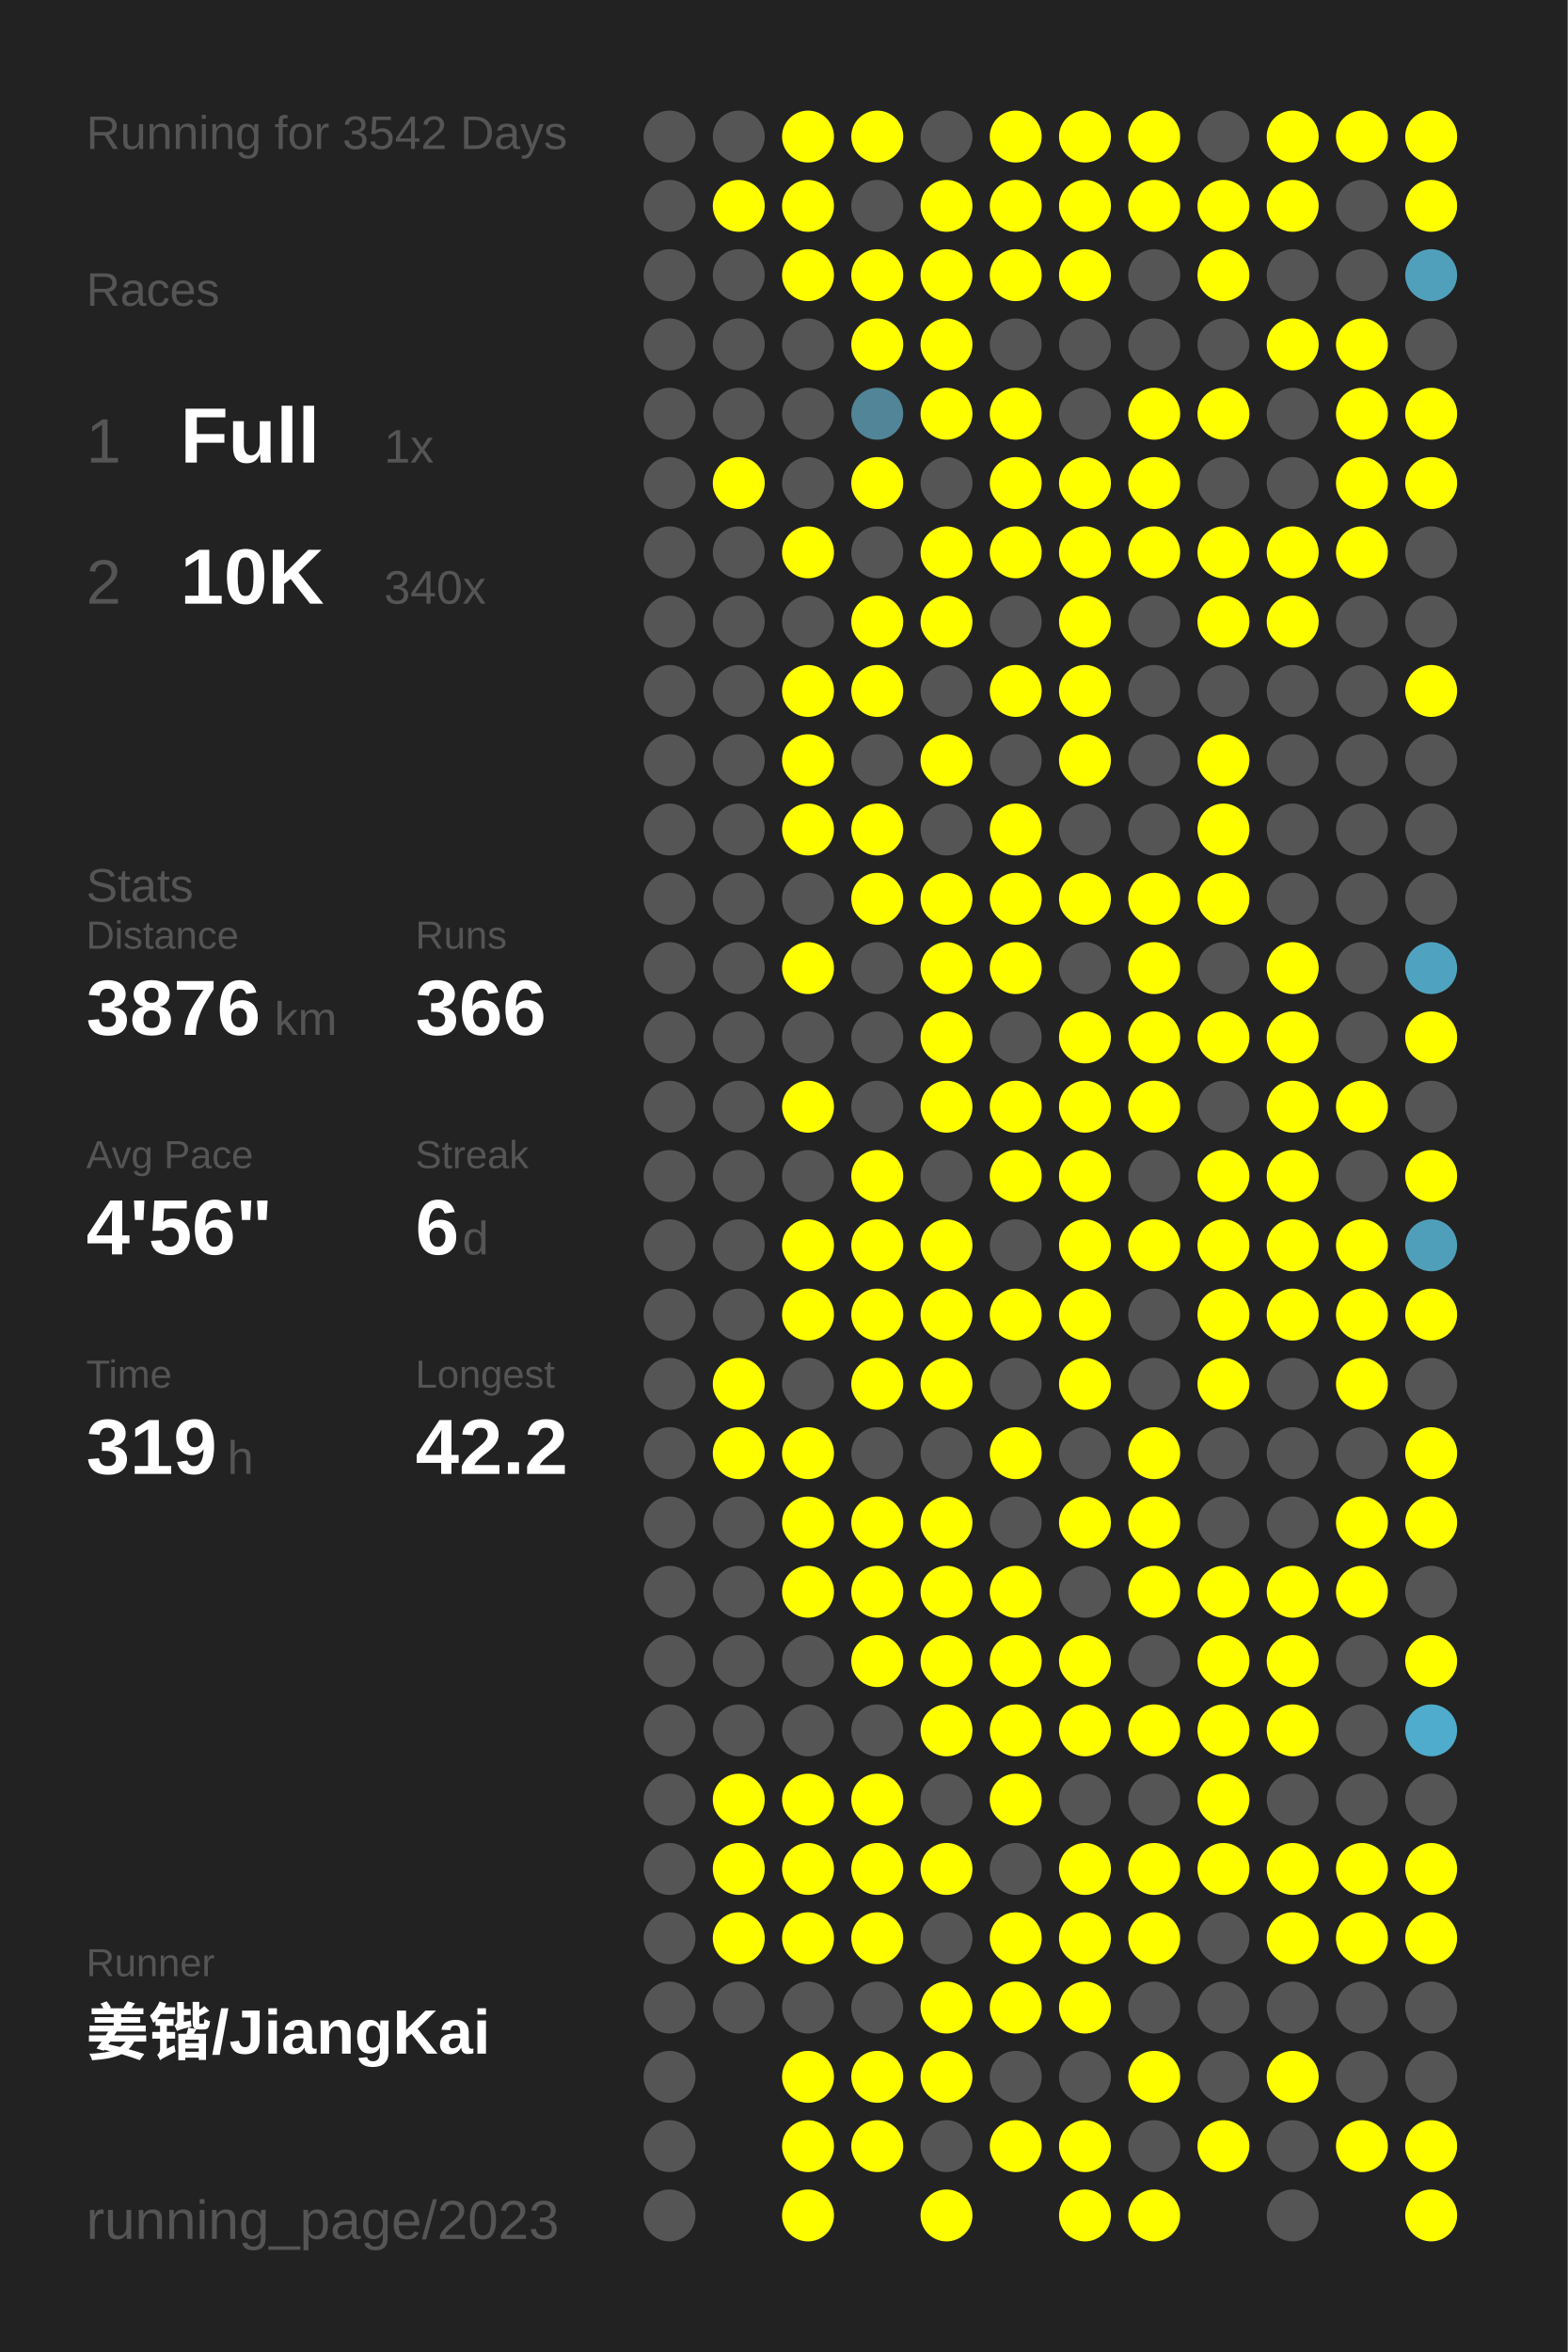
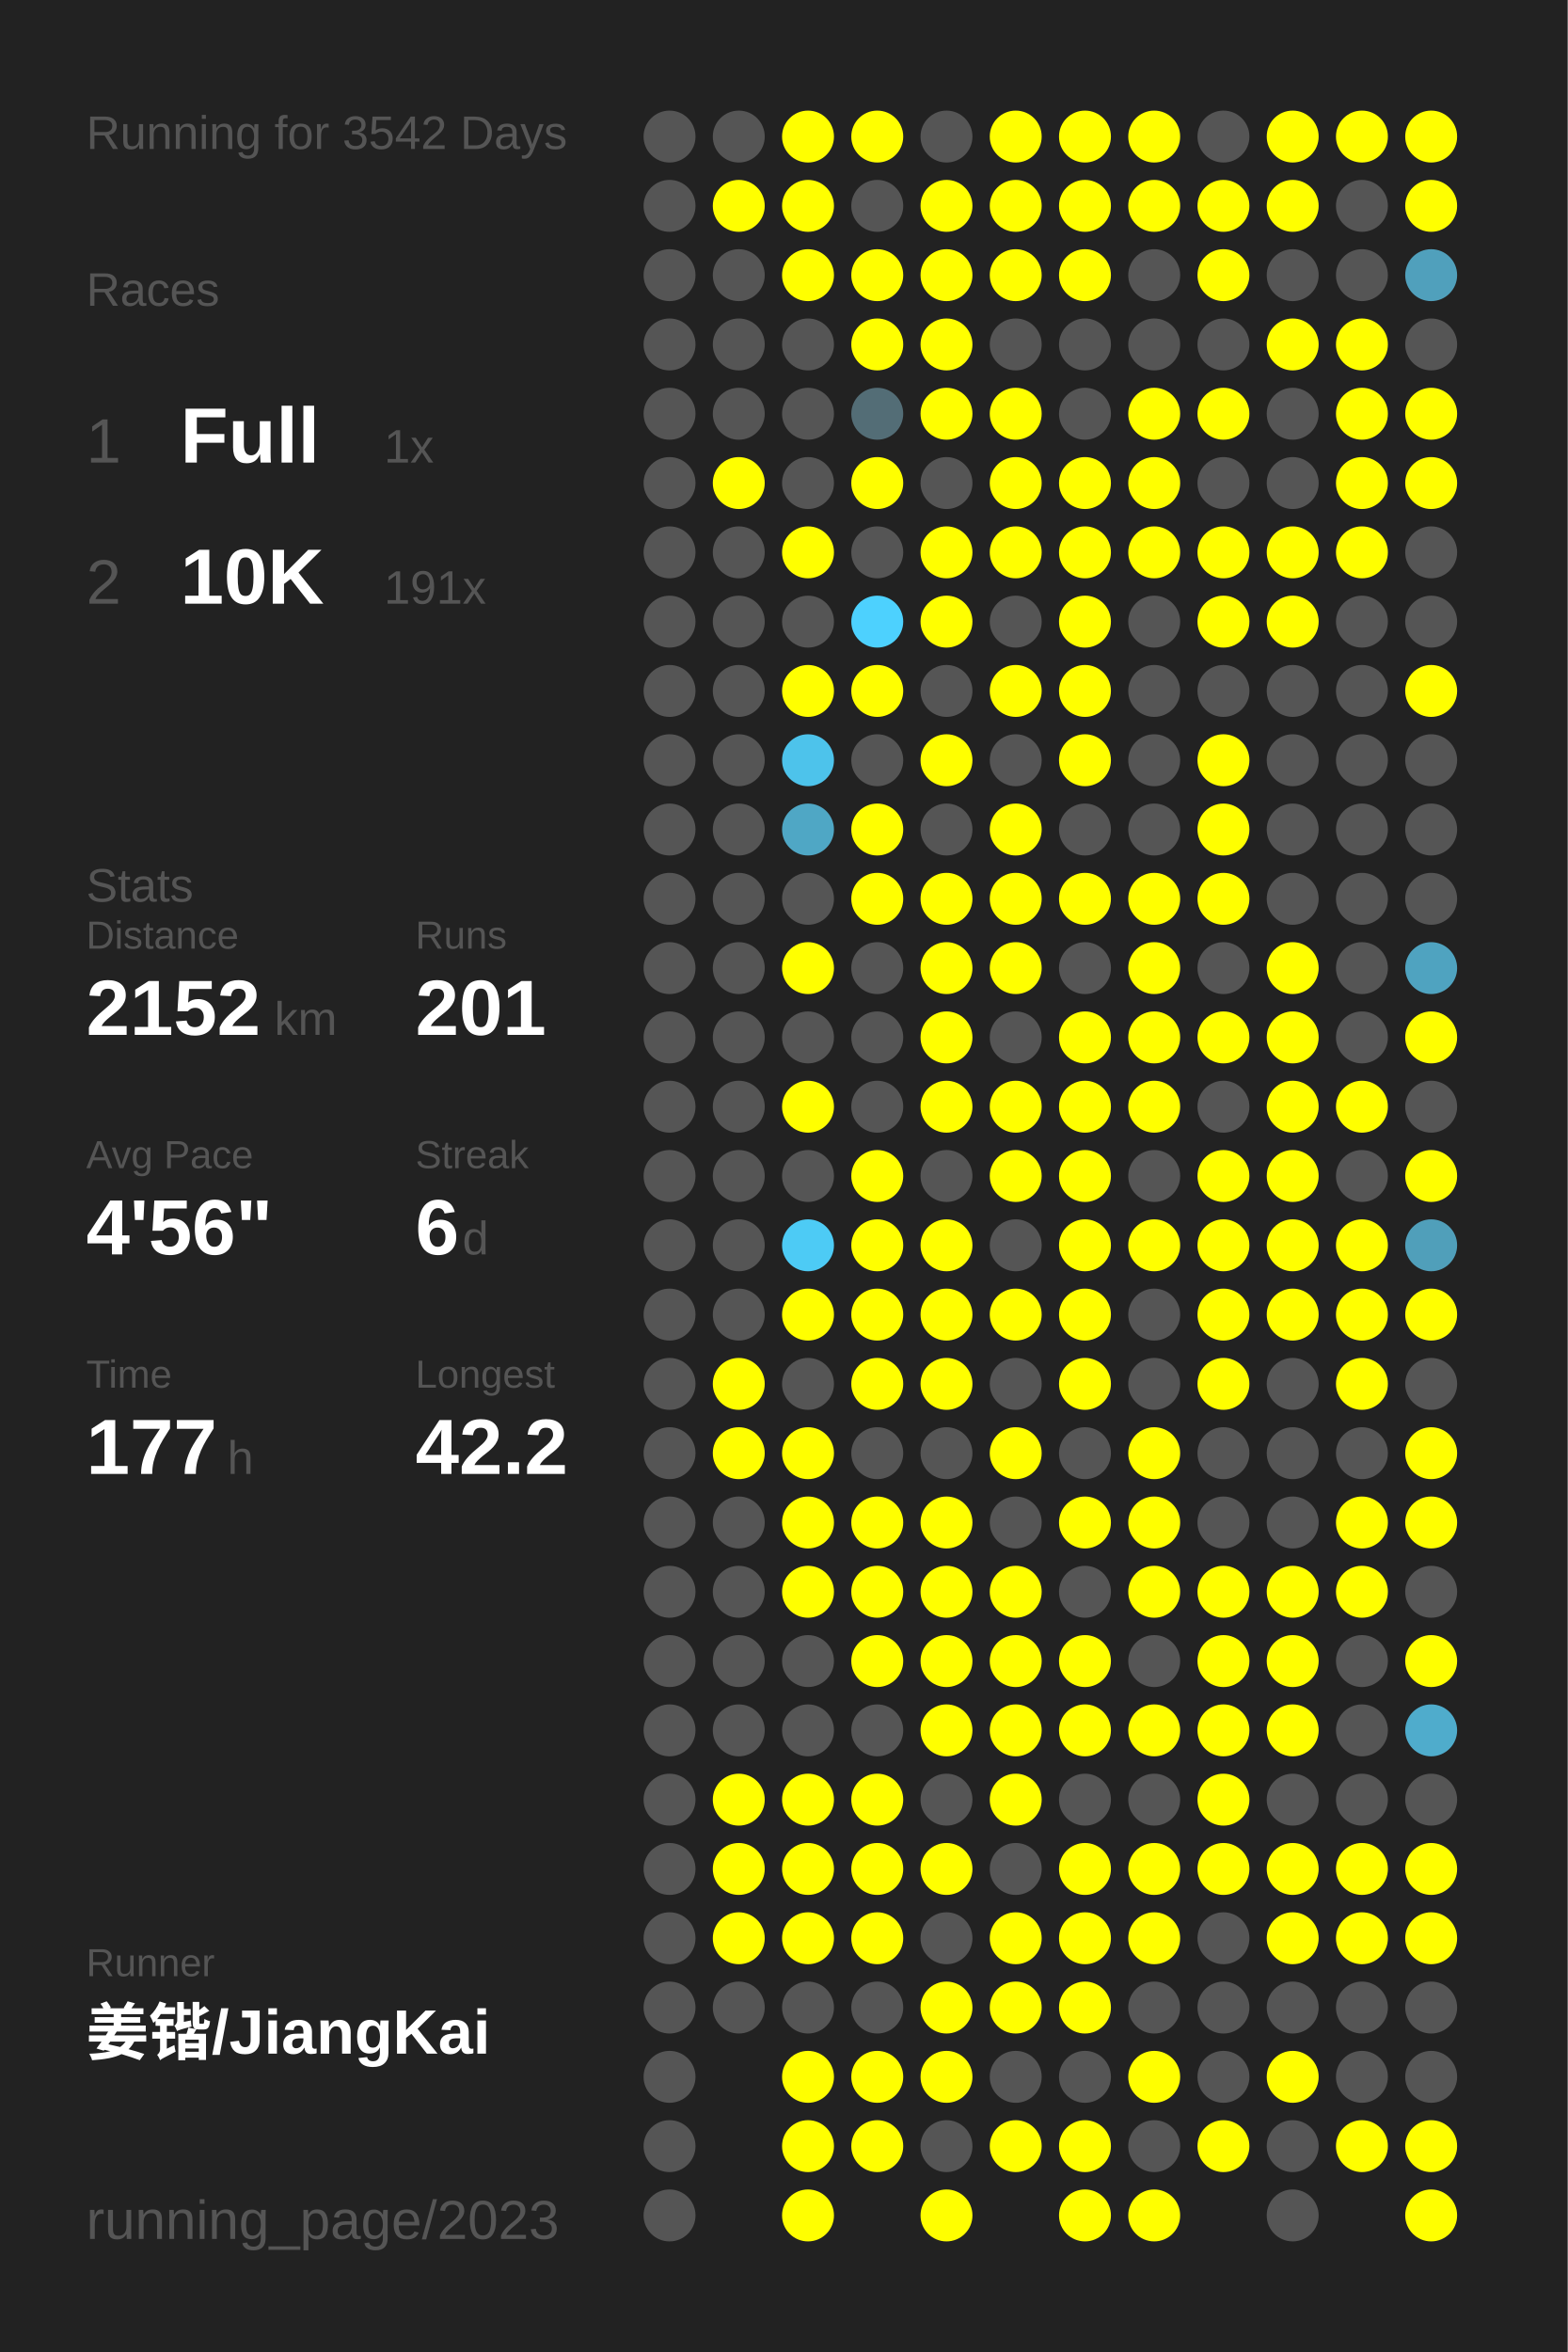
<svg xmlns="http://www.w3.org/2000/svg" baseProfile="full" height="300mm" version="1.1" viewBox="0,0,200,300" width="200mm">
  <defs />
  <rect fill="#222222" height="300" width="200" x="0" y="0" />
  <text fill="#555555" style="font-size:6px; font-family:Arial;" x="11" y="19">Running for 3542 Days</text>
  <text fill="#555555" style="font-size:6px; font-family:Arial;" x="11" y="39">Races</text>
  <text fill="#555555" style="font-size:8px; font-family:Arial;" x="11" y="59">1</text>
  <text fill="#FFFFFF" style="font-size:10px; font-family:Arial; font-weight:bold;" x="23" y="59">Full</text>
  <text fill="#555555" style="font-size:6px; font-family:Arial;" x="49" y="59">1x</text>
  <text fill="#555555" style="font-size:8px; font-family:Arial;" x="11" y="77">2</text>
  <text fill="#FFFFFF" style="font-size:10px; font-family:Arial; font-weight:bold;" x="23" y="77">10K</text>
-   <text fill="#555555" style="font-size:6px; font-family:Arial;" x="49" y="77">340x</text>
+   <text fill="#555555" style="font-size:6px; font-family:Arial;" x="49" y="77">191x</text>
  <text fill="#555555" style="font-size:6px; font-family:Arial;" x="11" y="115">Stats</text>
  <text fill="#555555" style="font-size:5px; font-family:Arial;" x="11" y="121">Distance</text>
-   <text fill="#FFFFFF" style="font-size:10px; font-family:Arial; font-weight:bold;" x="11" y="132">3876</text>
+   <text fill="#FFFFFF" style="font-size:10px; font-family:Arial; font-weight:bold;" x="11" y="132">2152</text>
  <text fill="#555555" style="font-size:6px; font-family:Arial;" x="35" y="132">km</text>
  <text fill="#555555" style="font-size:5px; font-family:Arial;" x="53" y="121">Runs</text>
-   <text fill="#FFFFFF" style="font-size:10px; font-family:Arial; font-weight:bold;" x="53" y="132">366</text>
+   <text fill="#FFFFFF" style="font-size:10px; font-family:Arial; font-weight:bold;" x="53" y="132">201</text>
  <text fill="#555555" style="font-size:5px; font-family:Arial;" x="11" y="149">Avg Pace</text>
  <text fill="#FFFFFF" style="font-size:10px; font-family:Arial; font-weight:bold;" x="11" y="160">4'56"</text>
  <text fill="#555555" style="font-size:5px; font-family:Arial;" x="53" y="149">Streak</text>
  <text fill="#FFFFFF" style="font-size:10px; font-family:Arial; font-weight:bold;" x="53" y="160">6</text>
  <text fill="#555555" style="font-size:6px; font-family:Arial;" x="59" y="160">d</text>
  <text fill="#555555" style="font-size:5px; font-family:Arial;" x="11" y="177">Time</text>
-   <text fill="#FFFFFF" style="font-size:10px; font-family:Arial; font-weight:bold;" x="11" y="188">319</text>
+   <text fill="#FFFFFF" style="font-size:10px; font-family:Arial; font-weight:bold;" x="11" y="188">177</text>
  <text fill="#555555" style="font-size:6px; font-family:Arial;" x="29" y="188">h</text>
  <text fill="#555555" style="font-size:5px; font-family:Arial;" x="53" y="177">Longest</text>
  <text fill="#FFFFFF" style="font-size:10px; font-family:Arial; font-weight:bold;" x="53" y="188">42.2</text>
  <text fill="#555555" style="font-size:5px; font-family:Arial;" x="11" y="252.065">Runner</text>
  <text fill="#FFFFFF" style="font-size:8px; font-family:Arial; font-weight:bold;" x="11" y="262.065">姜锴/JiangKai</text>
  <text fill="#555555" style="font-size:7px; font-family:Arial;" x="11" y="285.581">running_page/2023</text>
  <circle cx="85.417" cy="17.419" fill="#555555" r="3.312" />
  <circle cx="85.417" cy="26.258" fill="#555555" r="3.312" />
  <circle cx="85.417" cy="35.097" fill="#555555" r="3.312" />
  <circle cx="85.417" cy="43.935" fill="#555555" r="3.312" />
  <circle cx="85.417" cy="52.774" fill="#555555" r="3.312" />
  <circle cx="85.417" cy="61.613" fill="#555555" r="3.312" />
  <circle cx="85.417" cy="70.452" fill="#555555" r="3.312" />
  <circle cx="85.417" cy="79.29" fill="#555555" r="3.312" />
  <circle cx="85.417" cy="88.129" fill="#555555" r="3.312" />
  <circle cx="85.417" cy="96.968" fill="#555555" r="3.312" />
  <circle cx="85.417" cy="105.806" fill="#555555" r="3.312" />
  <circle cx="85.417" cy="114.645" fill="#555555" r="3.312" />
  <circle cx="85.417" cy="123.484" fill="#555555" r="3.312" />
  <circle cx="85.417" cy="132.323" fill="#555555" r="3.312" />
  <circle cx="85.417" cy="141.161" fill="#555555" r="3.312" />
  <circle cx="85.417" cy="150" fill="#555555" r="3.312" />
  <circle cx="85.417" cy="158.839" fill="#555555" r="3.312" />
  <circle cx="85.417" cy="167.677" fill="#555555" r="3.312" />
  <circle cx="85.417" cy="176.516" fill="#555555" r="3.312" />
  <circle cx="85.417" cy="185.355" fill="#555555" r="3.312" />
  <circle cx="85.417" cy="194.194" fill="#555555" r="3.312" />
  <circle cx="85.417" cy="203.032" fill="#555555" r="3.312" />
  <circle cx="85.417" cy="211.871" fill="#555555" r="3.312" />
  <circle cx="85.417" cy="220.71" fill="#555555" r="3.312" />
  <circle cx="85.417" cy="229.548" fill="#555555" r="3.312" />
  <circle cx="85.417" cy="238.387" fill="#555555" r="3.312" />
  <circle cx="85.417" cy="247.226" fill="#555555" r="3.312" />
  <circle cx="85.417" cy="256.065" fill="#555555" r="3.312" />
  <circle cx="85.417" cy="264.903" fill="#555555" r="3.312" />
  <circle cx="85.417" cy="273.742" fill="#555555" r="3.312" />
  <circle cx="85.417" cy="282.581" fill="#555555" r="3.312" />
  <circle cx="94.25" cy="17.419" fill="#555555" r="3.312" />
  <circle cx="94.25" cy="26.258" fill="#FFFF00" r="3.312" />
  <circle cx="94.25" cy="35.097" fill="#555555" r="3.312" />
  <circle cx="94.25" cy="43.935" fill="#555555" r="3.312" />
  <circle cx="94.25" cy="52.774" fill="#555555" r="3.312" />
  <circle cx="94.25" cy="61.613" fill="#FFFF00" r="3.312" />
  <circle cx="94.25" cy="70.452" fill="#555555" r="3.312" />
  <circle cx="94.25" cy="79.29" fill="#555555" r="3.312" />
  <circle cx="94.25" cy="88.129" fill="#555555" r="3.312" />
  <circle cx="94.25" cy="96.968" fill="#555555" r="3.312" />
  <circle cx="94.25" cy="105.806" fill="#555555" r="3.312" />
  <circle cx="94.25" cy="114.645" fill="#555555" r="3.312" />
  <circle cx="94.25" cy="123.484" fill="#555555" r="3.312" />
  <circle cx="94.25" cy="132.323" fill="#555555" r="3.312" />
  <circle cx="94.25" cy="141.161" fill="#555555" r="3.312" />
  <circle cx="94.25" cy="150" fill="#555555" r="3.312" />
  <circle cx="94.25" cy="158.839" fill="#555555" r="3.312" />
  <circle cx="94.25" cy="167.677" fill="#555555" r="3.312" />
  <circle cx="94.25" cy="176.516" fill="#FFFF00" r="3.312" />
  <circle cx="94.25" cy="185.355" fill="#FFFF00" r="3.312" />
  <circle cx="94.25" cy="194.194" fill="#555555" r="3.312" />
  <circle cx="94.25" cy="203.032" fill="#555555" r="3.312" />
  <circle cx="94.25" cy="211.871" fill="#555555" r="3.312" />
  <circle cx="94.25" cy="220.71" fill="#555555" r="3.312" />
  <circle cx="94.25" cy="229.548" fill="#FFFF00" r="3.312" />
  <circle cx="94.25" cy="238.387" fill="#FFFF00" r="3.312" />
  <circle cx="94.25" cy="247.226" fill="#FFFF00" r="3.312" />
  <circle cx="94.25" cy="256.065" fill="#555555" r="3.312" />
  <circle cx="103.083" cy="17.419" fill="#FFFF00" r="3.312" />
  <circle cx="103.083" cy="26.258" fill="#FFFF00" r="3.312" />
  <circle cx="103.083" cy="35.097" fill="#FFFF00" r="3.312" />
  <circle cx="103.083" cy="43.935" fill="#555555" r="3.312" />
  <circle cx="103.083" cy="52.774" fill="#555555" r="3.312" />
  <circle cx="103.083" cy="61.613" fill="#555555" r="3.312" />
  <circle cx="103.083" cy="70.452" fill="#FFFF00" r="3.312" />
  <circle cx="103.083" cy="79.29" fill="#555555" r="3.312" />
  <circle cx="103.083" cy="88.129" fill="#FFFF00" r="3.312" />
-   <circle cx="103.083" cy="96.968" fill="#FFFF00" r="3.312" />
-   <circle cx="103.083" cy="105.806" fill="#FFFF00" r="3.312" />
+   <circle cx="103.083" cy="96.968" fill="#4dc3eb" r="3.312" />
+   <circle cx="103.083" cy="105.806" fill="#4fa7c5" r="3.312" />
  <circle cx="103.083" cy="114.645" fill="#555555" r="3.312" />
  <circle cx="103.083" cy="123.484" fill="#FFFF00" r="3.312" />
  <circle cx="103.083" cy="132.323" fill="#555555" r="3.312" />
  <circle cx="103.083" cy="141.161" fill="#FFFF00" r="3.312" />
  <circle cx="103.083" cy="150" fill="#555555" r="3.312" />
-   <circle cx="103.083" cy="158.839" fill="#FFFF00" r="3.312" />
+   <circle cx="103.083" cy="158.839" fill="#4dcbf5" r="3.312" />
  <circle cx="103.083" cy="167.677" fill="#FFFF00" r="3.312" />
  <circle cx="103.083" cy="176.516" fill="#555555" r="3.312" />
  <circle cx="103.083" cy="185.355" fill="#FFFF00" r="3.312" />
  <circle cx="103.083" cy="194.194" fill="#FFFF00" r="3.312" />
  <circle cx="103.083" cy="203.032" fill="#FFFF00" r="3.312" />
  <circle cx="103.083" cy="211.871" fill="#555555" r="3.312" />
  <circle cx="103.083" cy="220.71" fill="#555555" r="3.312" />
  <circle cx="103.083" cy="229.548" fill="#FFFF00" r="3.312" />
  <circle cx="103.083" cy="238.387" fill="#FFFF00" r="3.312" />
  <circle cx="103.083" cy="247.226" fill="#FFFF00" r="3.312" />
  <circle cx="103.083" cy="256.065" fill="#555555" r="3.312" />
  <circle cx="103.083" cy="264.903" fill="#FFFF00" r="3.312" />
  <circle cx="103.083" cy="273.742" fill="#FFFF00" r="3.312" />
  <circle cx="103.083" cy="282.581" fill="#FFFF00" r="3.312" />
  <circle cx="111.917" cy="17.419" fill="#FFFF00" r="3.312" />
  <circle cx="111.917" cy="26.258" fill="#555555" r="3.312" />
  <circle cx="111.917" cy="35.097" fill="#FFFF00" r="3.312" />
  <circle cx="111.917" cy="43.935" fill="#FFFF00" r="3.312" />
-   <circle cx="111.917" cy="52.774" fill="#518597" r="3.312" />
+   <circle cx="111.917" cy="52.774" fill="#536d76" r="3.312" />
  <circle cx="111.917" cy="61.613" fill="#FFFF00" r="3.312" />
  <circle cx="111.917" cy="70.452" fill="#555555" r="3.312" />
-   <circle cx="111.917" cy="79.29" fill="#FFFF00" r="3.312" />
+   <circle cx="111.917" cy="79.29" fill="#4dd1fe" r="3.312" />
  <circle cx="111.917" cy="88.129" fill="#FFFF00" r="3.312" />
  <circle cx="111.917" cy="96.968" fill="#555555" r="3.312" />
  <circle cx="111.917" cy="105.806" fill="#FFFF00" r="3.312" />
  <circle cx="111.917" cy="114.645" fill="#FFFF00" r="3.312" />
  <circle cx="111.917" cy="123.484" fill="#555555" r="3.312" />
  <circle cx="111.917" cy="132.323" fill="#555555" r="3.312" />
  <circle cx="111.917" cy="141.161" fill="#555555" r="3.312" />
  <circle cx="111.917" cy="150" fill="#FFFF00" r="3.312" />
  <circle cx="111.917" cy="158.839" fill="#FFFF00" r="3.312" />
  <circle cx="111.917" cy="167.677" fill="#FFFF00" r="3.312" />
  <circle cx="111.917" cy="176.516" fill="#FFFF00" r="3.312" />
  <circle cx="111.917" cy="185.355" fill="#555555" r="3.312" />
  <circle cx="111.917" cy="194.194" fill="#FFFF00" r="3.312" />
  <circle cx="111.917" cy="203.032" fill="#FFFF00" r="3.312" />
  <circle cx="111.917" cy="211.871" fill="#FFFF00" r="3.312" />
  <circle cx="111.917" cy="220.71" fill="#555555" r="3.312" />
  <circle cx="111.917" cy="229.548" fill="#FFFF00" r="3.312" />
  <circle cx="111.917" cy="238.387" fill="#FFFF00" r="3.312" />
  <circle cx="111.917" cy="247.226" fill="#FFFF00" r="3.312" />
  <circle cx="111.917" cy="256.065" fill="#555555" r="3.312" />
  <circle cx="111.917" cy="264.903" fill="#FFFF00" r="3.312" />
  <circle cx="111.917" cy="273.742" fill="#FFFF00" r="3.312" />
  <circle cx="120.75" cy="17.419" fill="#555555" r="3.312" />
  <circle cx="120.75" cy="26.258" fill="#FFFF00" r="3.312" />
  <circle cx="120.75" cy="35.097" fill="#FFFF00" r="3.312" />
  <circle cx="120.75" cy="43.935" fill="#FFFF00" r="3.312" />
  <circle cx="120.75" cy="52.774" fill="#FFFF00" r="3.312" />
  <circle cx="120.75" cy="61.613" fill="#555555" r="3.312" />
  <circle cx="120.75" cy="70.452" fill="#FFFF00" r="3.312" />
  <circle cx="120.75" cy="79.29" fill="#FFFF00" r="3.312" />
  <circle cx="120.75" cy="88.129" fill="#555555" r="3.312" />
  <circle cx="120.75" cy="96.968" fill="#FFFF00" r="3.312" />
  <circle cx="120.75" cy="105.806" fill="#555555" r="3.312" />
  <circle cx="120.75" cy="114.645" fill="#FFFF00" r="3.312" />
  <circle cx="120.75" cy="123.484" fill="#FFFF00" r="3.312" />
  <circle cx="120.75" cy="132.323" fill="#FFFF00" r="3.312" />
  <circle cx="120.75" cy="141.161" fill="#FFFF00" r="3.312" />
  <circle cx="120.75" cy="150" fill="#555555" r="3.312" />
  <circle cx="120.75" cy="158.839" fill="#FFFF00" r="3.312" />
  <circle cx="120.75" cy="167.677" fill="#FFFF00" r="3.312" />
  <circle cx="120.75" cy="176.516" fill="#FFFF00" r="3.312" />
  <circle cx="120.75" cy="185.355" fill="#555555" r="3.312" />
  <circle cx="120.75" cy="194.194" fill="#FFFF00" r="3.312" />
  <circle cx="120.75" cy="203.032" fill="#FFFF00" r="3.312" />
  <circle cx="120.75" cy="211.871" fill="#FFFF00" r="3.312" />
  <circle cx="120.75" cy="220.71" fill="#FFFF00" r="3.312" />
  <circle cx="120.75" cy="229.548" fill="#555555" r="3.312" />
  <circle cx="120.75" cy="238.387" fill="#FFFF00" r="3.312" />
  <circle cx="120.75" cy="247.226" fill="#555555" r="3.312" />
  <circle cx="120.75" cy="256.065" fill="#FFFF00" r="3.312" />
  <circle cx="120.75" cy="264.903" fill="#FFFF00" r="3.312" />
  <circle cx="120.75" cy="273.742" fill="#555555" r="3.312" />
  <circle cx="120.75" cy="282.581" fill="#FFFF00" r="3.312" />
  <circle cx="129.583" cy="17.419" fill="#FFFF00" r="3.312" />
  <circle cx="129.583" cy="26.258" fill="#FFFF00" r="3.312" />
  <circle cx="129.583" cy="35.097" fill="#FFFF00" r="3.312" />
  <circle cx="129.583" cy="43.935" fill="#555555" r="3.312" />
  <circle cx="129.583" cy="52.774" fill="#FFFF00" r="3.312" />
  <circle cx="129.583" cy="61.613" fill="#FFFF00" r="3.312" />
  <circle cx="129.583" cy="70.452" fill="#FFFF00" r="3.312" />
  <circle cx="129.583" cy="79.29" fill="#555555" r="3.312" />
  <circle cx="129.583" cy="88.129" fill="#FFFF00" r="3.312" />
  <circle cx="129.583" cy="96.968" fill="#555555" r="3.312" />
  <circle cx="129.583" cy="105.806" fill="#FFFF00" r="3.312" />
  <circle cx="129.583" cy="114.645" fill="#FFFF00" r="3.312" />
  <circle cx="129.583" cy="123.484" fill="#FFFF00" r="3.312" />
  <circle cx="129.583" cy="132.323" fill="#555555" r="3.312" />
  <circle cx="129.583" cy="141.161" fill="#FFFF00" r="3.312" />
  <circle cx="129.583" cy="150" fill="#FFFF00" r="3.312" />
  <circle cx="129.583" cy="158.839" fill="#555555" r="3.312" />
  <circle cx="129.583" cy="167.677" fill="#FFFF00" r="3.312" />
  <circle cx="129.583" cy="176.516" fill="#555555" r="3.312" />
  <circle cx="129.583" cy="185.355" fill="#FFFF00" r="3.312" />
  <circle cx="129.583" cy="194.194" fill="#555555" r="3.312" />
  <circle cx="129.583" cy="203.032" fill="#FFFF00" r="3.312" />
  <circle cx="129.583" cy="211.871" fill="#FFFF00" r="3.312" />
  <circle cx="129.583" cy="220.71" fill="#FFFF00" r="3.312" />
  <circle cx="129.583" cy="229.548" fill="#FFFF00" r="3.312" />
  <circle cx="129.583" cy="238.387" fill="#555555" r="3.312" />
  <circle cx="129.583" cy="247.226" fill="#FFFF00" r="3.312" />
  <circle cx="129.583" cy="256.065" fill="#FFFF00" r="3.312" />
  <circle cx="129.583" cy="264.903" fill="#555555" r="3.312" />
  <circle cx="129.583" cy="273.742" fill="#FFFF00" r="3.312" />
  <circle cx="138.417" cy="17.419" fill="#FFFF00" r="3.312" />
  <circle cx="138.417" cy="26.258" fill="#FFFF00" r="3.312" />
  <circle cx="138.417" cy="35.097" fill="#FFFF00" r="3.312" />
  <circle cx="138.417" cy="43.935" fill="#555555" r="3.312" />
  <circle cx="138.417" cy="52.774" fill="#555555" r="3.312" />
  <circle cx="138.417" cy="61.613" fill="#FFFF00" r="3.312" />
  <circle cx="138.417" cy="70.452" fill="#FFFF00" r="3.312" />
  <circle cx="138.417" cy="79.29" fill="#FFFF00" r="3.312" />
  <circle cx="138.417" cy="88.129" fill="#FFFF00" r="3.312" />
  <circle cx="138.417" cy="96.968" fill="#FFFF00" r="3.312" />
  <circle cx="138.417" cy="105.806" fill="#555555" r="3.312" />
  <circle cx="138.417" cy="114.645" fill="#FFFF00" r="3.312" />
  <circle cx="138.417" cy="123.484" fill="#555555" r="3.312" />
  <circle cx="138.417" cy="132.323" fill="#FFFF00" r="3.312" />
  <circle cx="138.417" cy="141.161" fill="#FFFF00" r="3.312" />
  <circle cx="138.417" cy="150" fill="#FFFF00" r="3.312" />
  <circle cx="138.417" cy="158.839" fill="#FFFF00" r="3.312" />
  <circle cx="138.417" cy="167.677" fill="#FFFF00" r="3.312" />
  <circle cx="138.417" cy="176.516" fill="#FFFF00" r="3.312" />
  <circle cx="138.417" cy="185.355" fill="#555555" r="3.312" />
  <circle cx="138.417" cy="194.194" fill="#FFFF00" r="3.312" />
  <circle cx="138.417" cy="203.032" fill="#555555" r="3.312" />
  <circle cx="138.417" cy="211.871" fill="#FFFF00" r="3.312" />
  <circle cx="138.417" cy="220.71" fill="#FFFF00" r="3.312" />
  <circle cx="138.417" cy="229.548" fill="#555555" r="3.312" />
  <circle cx="138.417" cy="238.387" fill="#FFFF00" r="3.312" />
  <circle cx="138.417" cy="247.226" fill="#FFFF00" r="3.312" />
  <circle cx="138.417" cy="256.065" fill="#FFFF00" r="3.312" />
  <circle cx="138.417" cy="264.903" fill="#555555" r="3.312" />
  <circle cx="138.417" cy="273.742" fill="#FFFF00" r="3.312" />
  <circle cx="138.417" cy="282.581" fill="#FFFF00" r="3.312" />
  <circle cx="147.25" cy="17.419" fill="#FFFF00" r="3.312" />
  <circle cx="147.25" cy="26.258" fill="#FFFF00" r="3.312" />
  <circle cx="147.25" cy="35.097" fill="#555555" r="3.312" />
  <circle cx="147.25" cy="43.935" fill="#555555" r="3.312" />
  <circle cx="147.25" cy="52.774" fill="#FFFF00" r="3.312" />
  <circle cx="147.25" cy="61.613" fill="#FFFF00" r="3.312" />
  <circle cx="147.25" cy="70.452" fill="#FFFF00" r="3.312" />
  <circle cx="147.25" cy="79.29" fill="#555555" r="3.312" />
  <circle cx="147.25" cy="88.129" fill="#555555" r="3.312" />
  <circle cx="147.25" cy="96.968" fill="#555555" r="3.312" />
  <circle cx="147.25" cy="105.806" fill="#555555" r="3.312" />
  <circle cx="147.25" cy="114.645" fill="#FFFF00" r="3.312" />
  <circle cx="147.25" cy="123.484" fill="#FFFF00" r="3.312" />
  <circle cx="147.25" cy="132.323" fill="#FFFF00" r="3.312" />
  <circle cx="147.25" cy="141.161" fill="#FFFF00" r="3.312" />
  <circle cx="147.25" cy="150" fill="#555555" r="3.312" />
  <circle cx="147.25" cy="158.839" fill="#FFFF00" r="3.312" />
  <circle cx="147.25" cy="167.677" fill="#555555" r="3.312" />
  <circle cx="147.25" cy="176.516" fill="#555555" r="3.312" />
  <circle cx="147.25" cy="185.355" fill="#FFFF00" r="3.312" />
  <circle cx="147.25" cy="194.194" fill="#FFFF00" r="3.312" />
  <circle cx="147.25" cy="203.032" fill="#FFFF00" r="3.312" />
  <circle cx="147.25" cy="211.871" fill="#555555" r="3.312" />
  <circle cx="147.25" cy="220.71" fill="#FFFF00" r="3.312" />
  <circle cx="147.25" cy="229.548" fill="#555555" r="3.312" />
  <circle cx="147.25" cy="238.387" fill="#FFFF00" r="3.312" />
  <circle cx="147.25" cy="247.226" fill="#FFFF00" r="3.312" />
  <circle cx="147.25" cy="256.065" fill="#555555" r="3.312" />
  <circle cx="147.25" cy="264.903" fill="#FFFF00" r="3.312" />
  <circle cx="147.25" cy="273.742" fill="#555555" r="3.312" />
  <circle cx="147.25" cy="282.581" fill="#FFFF00" r="3.312" />
  <circle cx="156.083" cy="17.419" fill="#555555" r="3.312" />
  <circle cx="156.083" cy="26.258" fill="#FFFF00" r="3.312" />
  <circle cx="156.083" cy="35.097" fill="#FFFF00" r="3.312" />
  <circle cx="156.083" cy="43.935" fill="#555555" r="3.312" />
  <circle cx="156.083" cy="52.774" fill="#FFFF00" r="3.312" />
  <circle cx="156.083" cy="61.613" fill="#555555" r="3.312" />
  <circle cx="156.083" cy="70.452" fill="#FFFF00" r="3.312" />
  <circle cx="156.083" cy="79.29" fill="#FFFF00" r="3.312" />
  <circle cx="156.083" cy="88.129" fill="#555555" r="3.312" />
  <circle cx="156.083" cy="96.968" fill="#FFFF00" r="3.312" />
  <circle cx="156.083" cy="105.806" fill="#FFFF00" r="3.312" />
  <circle cx="156.083" cy="114.645" fill="#FFFF00" r="3.312" />
  <circle cx="156.083" cy="123.484" fill="#555555" r="3.312" />
  <circle cx="156.083" cy="132.323" fill="#FFFF00" r="3.312" />
  <circle cx="156.083" cy="141.161" fill="#555555" r="3.312" />
  <circle cx="156.083" cy="150" fill="#FFFF00" r="3.312" />
  <circle cx="156.083" cy="158.839" fill="#FFFF00" r="3.312" />
  <circle cx="156.083" cy="167.677" fill="#FFFF00" r="3.312" />
  <circle cx="156.083" cy="176.516" fill="#FFFF00" r="3.312" />
  <circle cx="156.083" cy="185.355" fill="#555555" r="3.312" />
  <circle cx="156.083" cy="194.194" fill="#555555" r="3.312" />
  <circle cx="156.083" cy="203.032" fill="#FFFF00" r="3.312" />
  <circle cx="156.083" cy="211.871" fill="#FFFF00" r="3.312" />
  <circle cx="156.083" cy="220.71" fill="#FFFF00" r="3.312" />
  <circle cx="156.083" cy="229.548" fill="#FFFF00" r="3.312" />
  <circle cx="156.083" cy="238.387" fill="#FFFF00" r="3.312" />
  <circle cx="156.083" cy="247.226" fill="#555555" r="3.312" />
  <circle cx="156.083" cy="256.065" fill="#555555" r="3.312" />
  <circle cx="156.083" cy="264.903" fill="#555555" r="3.312" />
  <circle cx="156.083" cy="273.742" fill="#FFFF00" r="3.312" />
  <circle cx="164.917" cy="17.419" fill="#FFFF00" r="3.312" />
  <circle cx="164.917" cy="26.258" fill="#FFFF00" r="3.312" />
  <circle cx="164.917" cy="35.097" fill="#555555" r="3.312" />
  <circle cx="164.917" cy="43.935" fill="#FFFF00" r="3.312" />
  <circle cx="164.917" cy="52.774" fill="#555555" r="3.312" />
  <circle cx="164.917" cy="61.613" fill="#555555" r="3.312" />
  <circle cx="164.917" cy="70.452" fill="#FFFF00" r="3.312" />
  <circle cx="164.917" cy="79.29" fill="#FFFF00" r="3.312" />
  <circle cx="164.917" cy="88.129" fill="#555555" r="3.312" />
  <circle cx="164.917" cy="96.968" fill="#555555" r="3.312" />
  <circle cx="164.917" cy="105.806" fill="#555555" r="3.312" />
  <circle cx="164.917" cy="114.645" fill="#555555" r="3.312" />
  <circle cx="164.917" cy="123.484" fill="#FFFF00" r="3.312" />
  <circle cx="164.917" cy="132.323" fill="#FFFF00" r="3.312" />
  <circle cx="164.917" cy="141.161" fill="#FFFF00" r="3.312" />
  <circle cx="164.917" cy="150" fill="#FFFF00" r="3.312" />
  <circle cx="164.917" cy="158.839" fill="#FFFF00" r="3.312" />
  <circle cx="164.917" cy="167.677" fill="#FFFF00" r="3.312" />
  <circle cx="164.917" cy="176.516" fill="#555555" r="3.312" />
  <circle cx="164.917" cy="185.355" fill="#555555" r="3.312" />
  <circle cx="164.917" cy="194.194" fill="#555555" r="3.312" />
  <circle cx="164.917" cy="203.032" fill="#FFFF00" r="3.312" />
  <circle cx="164.917" cy="211.871" fill="#FFFF00" r="3.312" />
  <circle cx="164.917" cy="220.71" fill="#FFFF00" r="3.312" />
  <circle cx="164.917" cy="229.548" fill="#555555" r="3.312" />
  <circle cx="164.917" cy="238.387" fill="#FFFF00" r="3.312" />
  <circle cx="164.917" cy="247.226" fill="#FFFF00" r="3.312" />
  <circle cx="164.917" cy="256.065" fill="#555555" r="3.312" />
  <circle cx="164.917" cy="264.903" fill="#FFFF00" r="3.312" />
  <circle cx="164.917" cy="273.742" fill="#555555" r="3.312" />
  <circle cx="164.917" cy="282.581" fill="#555555" r="3.312" />
  <circle cx="173.75" cy="17.419" fill="#FFFF00" r="3.312" />
  <circle cx="173.75" cy="26.258" fill="#555555" r="3.312" />
  <circle cx="173.75" cy="35.097" fill="#555555" r="3.312" />
  <circle cx="173.75" cy="43.935" fill="#FFFF00" r="3.312" />
  <circle cx="173.75" cy="52.774" fill="#FFFF00" r="3.312" />
  <circle cx="173.75" cy="61.613" fill="#FFFF00" r="3.312" />
  <circle cx="173.75" cy="70.452" fill="#FFFF00" r="3.312" />
  <circle cx="173.75" cy="79.29" fill="#555555" r="3.312" />
  <circle cx="173.75" cy="88.129" fill="#555555" r="3.312" />
  <circle cx="173.75" cy="96.968" fill="#555555" r="3.312" />
  <circle cx="173.75" cy="105.806" fill="#555555" r="3.312" />
  <circle cx="173.75" cy="114.645" fill="#555555" r="3.312" />
  <circle cx="173.75" cy="123.484" fill="#555555" r="3.312" />
  <circle cx="173.75" cy="132.323" fill="#555555" r="3.312" />
  <circle cx="173.75" cy="141.161" fill="#FFFF00" r="3.312" />
  <circle cx="173.75" cy="150" fill="#555555" r="3.312" />
  <circle cx="173.75" cy="158.839" fill="#FFFF00" r="3.312" />
  <circle cx="173.75" cy="167.677" fill="#FFFF00" r="3.312" />
  <circle cx="173.75" cy="176.516" fill="#FFFF00" r="3.312" />
  <circle cx="173.75" cy="185.355" fill="#555555" r="3.312" />
  <circle cx="173.75" cy="194.194" fill="#FFFF00" r="3.312" />
  <circle cx="173.75" cy="203.032" fill="#FFFF00" r="3.312" />
  <circle cx="173.75" cy="211.871" fill="#555555" r="3.312" />
  <circle cx="173.75" cy="220.71" fill="#555555" r="3.312" />
  <circle cx="173.75" cy="229.548" fill="#555555" r="3.312" />
  <circle cx="173.75" cy="238.387" fill="#FFFF00" r="3.312" />
  <circle cx="173.75" cy="247.226" fill="#FFFF00" r="3.312" />
  <circle cx="173.75" cy="256.065" fill="#555555" r="3.312" />
  <circle cx="173.75" cy="264.903" fill="#555555" r="3.312" />
  <circle cx="173.75" cy="273.742" fill="#FFFF00" r="3.312" />
  <circle cx="182.583" cy="17.419" fill="#FFFF00" r="3.312" />
  <circle cx="182.583" cy="26.258" fill="#FFFF00" r="3.312" />
  <circle cx="182.583" cy="35.097" fill="#50a0bc" r="3.312" />
  <circle cx="182.583" cy="43.935" fill="#555555" r="3.312" />
  <circle cx="182.583" cy="52.774" fill="#FFFF00" r="3.312" />
  <circle cx="182.583" cy="61.613" fill="#FFFF00" r="3.312" />
  <circle cx="182.583" cy="70.452" fill="#555555" r="3.312" />
  <circle cx="182.583" cy="79.29" fill="#555555" r="3.312" />
  <circle cx="182.583" cy="88.129" fill="#FFFF00" r="3.312" />
  <circle cx="182.583" cy="96.968" fill="#555555" r="3.312" />
  <circle cx="182.583" cy="105.806" fill="#555555" r="3.312" />
  <circle cx="182.583" cy="114.645" fill="#555555" r="3.312" />
  <circle cx="182.583" cy="123.484" fill="#4fa3c0" r="3.312" />
  <circle cx="182.583" cy="132.323" fill="#FFFF00" r="3.312" />
  <circle cx="182.583" cy="141.161" fill="#555555" r="3.312" />
  <circle cx="182.583" cy="150" fill="#FFFF00" r="3.312" />
  <circle cx="182.583" cy="158.839" fill="#509fba" r="3.312" />
  <circle cx="182.583" cy="167.677" fill="#FFFF00" r="3.312" />
  <circle cx="182.583" cy="176.516" fill="#555555" r="3.312" />
  <circle cx="182.583" cy="185.355" fill="#FFFF00" r="3.312" />
  <circle cx="182.583" cy="194.194" fill="#FFFF00" r="3.312" />
  <circle cx="182.583" cy="203.032" fill="#555555" r="3.312" />
  <circle cx="182.583" cy="211.871" fill="#FFFF00" r="3.312" />
  <circle cx="182.583" cy="220.71" fill="#4faccc" r="3.312" />
  <circle cx="182.583" cy="229.548" fill="#555555" r="3.312" />
  <circle cx="182.583" cy="238.387" fill="#FFFF00" r="3.312" />
  <circle cx="182.583" cy="247.226" fill="#FFFF00" r="3.312" />
  <circle cx="182.583" cy="256.065" fill="#555555" r="3.312" />
  <circle cx="182.583" cy="264.903" fill="#555555" r="3.312" />
  <circle cx="182.583" cy="273.742" fill="#FFFF00" r="3.312" />
  <circle cx="182.583" cy="282.581" fill="#FFFF00" r="3.312" />
</svg>
